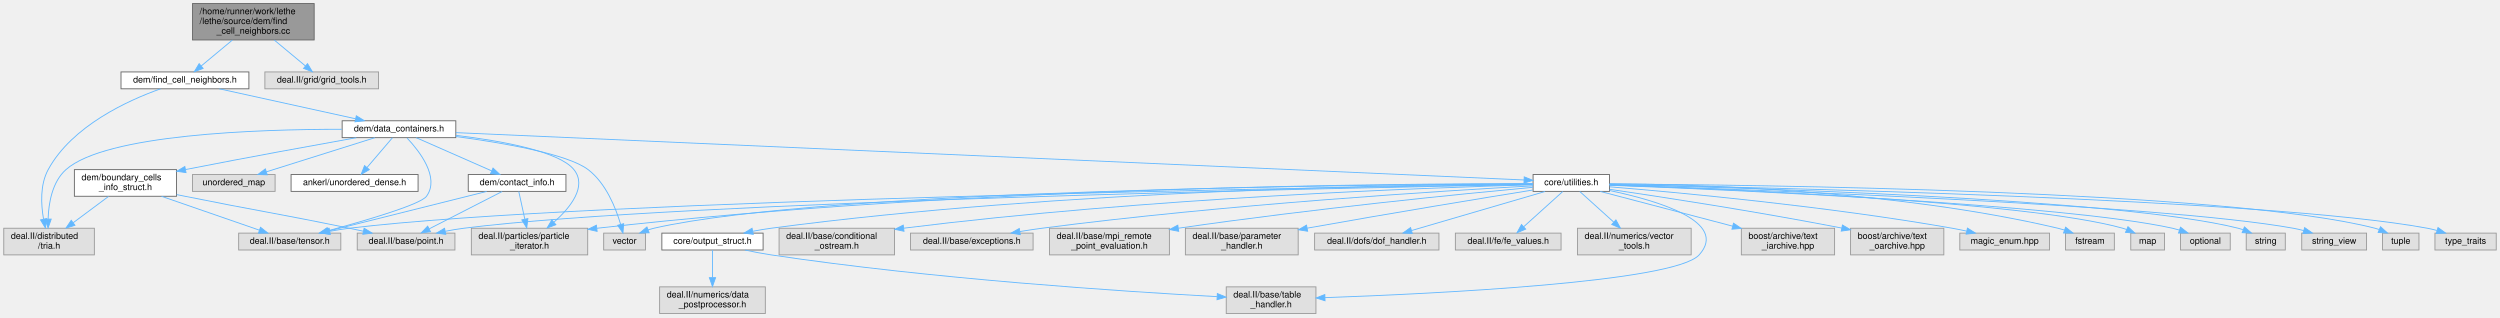
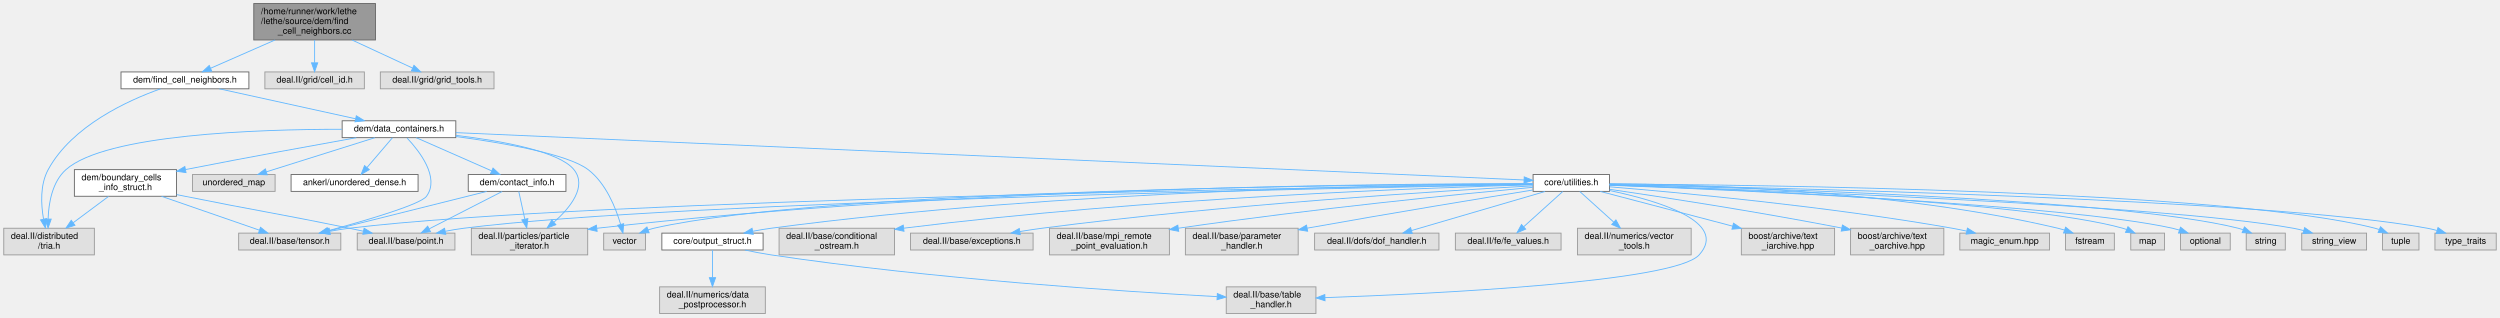
<svg xmlns="http://www.w3.org/2000/svg" xmlns:xlink="http://www.w3.org/1999/xlink" width="2815pt" height="357pt" viewBox="0.00 0.00 2814.50 357.00">
  <g id="graph0" class="graph" transform="scale(1 1) rotate(0) translate(4 353)">
    <g id="Node000001" class="node">
      <g id="a_Node000001">
        <a xlink:title=" ">
-           <polygon fill="#999999" stroke="#666666" points="349.5,-349 212.5,-349 212.5,-308 349.5,-308 349.5,-349" />
-           <text text-anchor="start" x="220.5" y="-337" font-family="Helvetica,sans-Serif" font-size="10.00">/home/runner/work/lethe</text>
-           <text text-anchor="start" x="220.5" y="-326" font-family="Helvetica,sans-Serif" font-size="10.00">/lethe/source/dem/find</text>
-           <text text-anchor="middle" x="281" y="-315" font-family="Helvetica,sans-Serif" font-size="10.00">_cell_neighbors.cc</text>
+           <polygon fill="#999999" stroke="#666666" points="418.5,-349 281.5,-349 281.5,-308 418.5,-308 418.5,-349" />
+           <text text-anchor="start" x="289.5" y="-337" font-family="Helvetica,sans-Serif" font-size="10.00">/home/runner/work/lethe</text>
+           <text text-anchor="start" x="289.5" y="-326" font-family="Helvetica,sans-Serif" font-size="10.00">/lethe/source/dem/find</text>
+           <text text-anchor="middle" x="350" y="-315" font-family="Helvetica,sans-Serif" font-size="10.00">_cell_neighbors.cc</text>
        </a>
      </g>
    </g>
    <g id="Node000002" class="node">
      <g id="a_Node000002">
        <a xlink:href="find__cell__neighbors_8h.html" target="_top" xlink:title=" ">
          <polygon fill="white" stroke="#666666" points="276,-272 132,-272 132,-253 276,-253 276,-272" />
          <text text-anchor="middle" x="204" y="-260" font-family="Helvetica,sans-Serif" font-size="10.00">dem/find_cell_neighbors.h</text>
        </a>
      </g>
    </g>
    <g id="edge1_Node000001_Node000002" class="edge">
      <g id="a_edge1_Node000001_Node000002">
        <a xlink:title=" ">
-           <path fill="none" stroke="#63b8ff" d="M257.48,-307.95C246.17,-298.55 232.82,-287.46 222.29,-278.7" />
-           <polygon fill="#63b8ff" stroke="#63b8ff" points="224.47,-275.96 214.54,-272.26 219.99,-281.34 224.47,-275.96" />
+           <path fill="none" stroke="#63b8ff" d="M305.4,-307.95C281.8,-297.6 253.51,-285.2 232.81,-276.13" />
+           <polygon fill="#63b8ff" stroke="#63b8ff" points="234.16,-272.9 223.6,-272.09 231.35,-279.31 234.16,-272.9" />
        </a>
      </g>
    </g>
    <g id="Node000034" class="node">
      <g id="a_Node000034">
        <a xlink:title=" ">
-           <polygon fill="#e0e0e0" stroke="#999999" points="422,-272 294,-272 294,-253 422,-253 422,-272" />
-           <text text-anchor="middle" x="358" y="-260" font-family="Helvetica,sans-Serif" font-size="10.00">deal.II/grid/grid_tools.h</text>
+           <polygon fill="#e0e0e0" stroke="#999999" points="406,-272 294,-272 294,-253 406,-253 406,-272" />
+           <text text-anchor="middle" x="350" y="-260" font-family="Helvetica,sans-Serif" font-size="10.00">deal.II/grid/cell_id.h</text>
        </a>
      </g>
    </g>
    <g id="edge44_Node000001_Node000034" class="edge">
      <g id="a_edge44_Node000001_Node000034">
        <a xlink:title=" ">
-           <path fill="none" stroke="#63b8ff" d="M304.52,-307.95C315.83,-298.55 329.18,-287.46 339.71,-278.7" />
-           <polygon fill="#63b8ff" stroke="#63b8ff" points="342.01,-281.34 347.46,-272.26 337.53,-275.96 342.01,-281.34" />
+           <path fill="none" stroke="#63b8ff" d="M350,-307.95C350,-299.85 350,-290.5 350,-282.47" />
+           <polygon fill="#63b8ff" stroke="#63b8ff" points="353.5,-282.26 350,-272.26 346.5,-282.26 353.5,-282.26" />
+         </a>
+       </g>
+     </g>
+     <g id="Node000035" class="node">
+       <g id="a_Node000035">
+         <a xlink:title=" ">
+           <polygon fill="#e0e0e0" stroke="#999999" points="552,-272 424,-272 424,-253 552,-253 552,-272" />
+           <text text-anchor="middle" x="488" y="-260" font-family="Helvetica,sans-Serif" font-size="10.00">deal.II/grid/grid_tools.h</text>
+         </a>
+       </g>
+     </g>
+     <g id="edge45_Node000001_Node000035" class="edge">
+       <g id="a_edge45_Node000001_Node000035">
+         <a xlink:title=" ">
+           <path fill="none" stroke="#63b8ff" d="M392.15,-307.95C414.26,-297.7 440.72,-285.43 460.23,-276.38" />
+           <polygon fill="#63b8ff" stroke="#63b8ff" points="461.87,-279.47 469.47,-272.09 458.93,-273.12 461.87,-279.47" />
        </a>
      </g>
    </g>
    <g id="Node000003" class="node">
      <g id="a_Node000003">
        <a xlink:href="data__containers_8h.html" target="_top" xlink:title=" ">
          <polygon fill="white" stroke="#666666" points="509,-217 381,-217 381,-198 509,-198 509,-217" />
          <text text-anchor="middle" x="445" y="-205" font-family="Helvetica,sans-Serif" font-size="10.00">dem/data_containers.h</text>
        </a>
      </g>
    </g>
    <g id="edge2_Node000002_Node000003" class="edge">
      <g id="a_edge2_Node000002_Node000003">
        <a xlink:title=" ">
          <path fill="none" stroke="#63b8ff" d="M242.72,-252.98C284.41,-243.82 350.82,-229.21 396.09,-219.26" />
          <polygon fill="#63b8ff" stroke="#63b8ff" points="396.96,-222.65 405.98,-217.08 395.46,-215.81 396.96,-222.65" />
        </a>
      </g>
    </g>
    <g id="Node000030" class="node">
      <g id="a_Node000030">
        <a xlink:title=" ">
          <polygon fill="#e0e0e0" stroke="#999999" points="102,-96 0,-96 0,-66 102,-66 102,-96" />
          <text text-anchor="start" x="8" y="-84" font-family="Helvetica,sans-Serif" font-size="10.00">deal.II/distributed</text>
          <text text-anchor="middle" x="51" y="-73" font-family="Helvetica,sans-Serif" font-size="10.00">/tria.h</text>
        </a>
      </g>
    </g>
    <g id="edge43_Node000002_Node000030" class="edge">
      <g id="a_edge43_Node000002_Node000030">
        <a xlink:title=" ">
          <path fill="none" stroke="#63b8ff" d="M176.44,-252.95C139.89,-239.94 76.87,-211.34 50,-162 40.79,-145.09 41.85,-123.03 44.76,-106.36" />
          <polygon fill="#63b8ff" stroke="#63b8ff" points="48.24,-106.8 46.84,-96.3 41.39,-105.38 48.24,-106.8" />
        </a>
      </g>
    </g>
    <g id="Node000004" class="node">
      <g id="a_Node000004">
        <a xlink:href="core_2utilities_8h.html" target="_top" xlink:title=" ">
          <polygon fill="white" stroke="#666666" points="1808,-156.5 1722,-156.5 1722,-137.5 1808,-137.5 1808,-156.5" />
          <text text-anchor="middle" x="1765" y="-144.5" font-family="Helvetica,sans-Serif" font-size="10.00">core/utilities.h</text>
        </a>
      </g>
    </g>
    <g id="edge3_Node000003_Node000004" class="edge">
      <g id="a_edge3_Node000003_Node000004">
        <a xlink:title=" ">
          <path fill="none" stroke="#63b8ff" d="M509.11,-203.66C736.58,-193.58 1502.46,-159.64 1711.76,-150.36" />
          <polygon fill="#63b8ff" stroke="#63b8ff" points="1712.04,-153.85 1721.88,-149.91 1711.73,-146.86 1712.04,-153.85" />
        </a>
      </g>
    </g>
    <g id="Node000013" class="node">
      <g id="a_Node000013">
        <a xlink:title=" ">
          <polygon fill="#e0e0e0" stroke="#999999" points="379.5,-90.5 264.5,-90.5 264.5,-71.5 379.5,-71.5 379.5,-90.5" />
          <text text-anchor="middle" x="322" y="-78.5" font-family="Helvetica,sans-Serif" font-size="10.00">deal.II/base/tensor.h</text>
        </a>
      </g>
    </g>
    <g id="edge37_Node000003_Node000013" class="edge">
      <g id="a_edge37_Node000003_Node000013">
        <a xlink:title=" ">
          <path fill="none" stroke="#63b8ff" d="M454.12,-197.56C468.01,-182.86 491.32,-153.08 476,-132 469.24,-122.69 408.12,-104.83 364.95,-93.17" />
          <polygon fill="#63b8ff" stroke="#63b8ff" points="365.79,-89.77 355.22,-90.57 363.98,-96.54 365.79,-89.77" />
        </a>
      </g>
    </g>
    <g id="Node000017" class="node">
      <g id="a_Node000017">
        <a xlink:title=" ">
          <polygon fill="#e0e0e0" stroke="#999999" points="657.5,-96 526.5,-96 526.5,-66 657.5,-66 657.5,-96" />
          <text text-anchor="start" x="534.5" y="-84" font-family="Helvetica,sans-Serif" font-size="10.00">deal.II/particles/particle</text>
          <text text-anchor="middle" x="592" y="-73" font-family="Helvetica,sans-Serif" font-size="10.00">_iterator.h</text>
        </a>
      </g>
    </g>
    <g id="edge39_Node000003_Node000017" class="edge">
      <g id="a_edge39_Node000003_Node000017">
        <a xlink:title=" ">
          <path fill="none" stroke="#63b8ff" d="M509.15,-200.59C560.12,-194.41 625.5,-182.64 642,-162 657.03,-143.19 638.31,-119.61 619.65,-102.93" />
          <polygon fill="#63b8ff" stroke="#63b8ff" points="621.65,-100.03 611.75,-96.24 617.12,-105.38 621.65,-100.03" />
        </a>
      </g>
    </g>
    <g id="Node000028" class="node">
      <g id="a_Node000028">
        <a xlink:title=" ">
          <polygon fill="#e0e0e0" stroke="#999999" points="722.5,-90.5 675.5,-90.5 675.5,-71.5 722.5,-71.5 722.5,-90.5" />
          <text text-anchor="middle" x="699" y="-78.5" font-family="Helvetica,sans-Serif" font-size="10.00">vector</text>
        </a>
      </g>
    </g>
    <g id="edge41_Node000003_Node000028" class="edge">
      <g id="a_edge41_Node000003_Node000028">
        <a xlink:title=" ">
          <path fill="none" stroke="#63b8ff" d="M509.01,-199.27C562.96,-192.08 634.95,-179.58 658,-162 678.03,-146.72 689.1,-118.91 694.55,-100.44" />
          <polygon fill="#63b8ff" stroke="#63b8ff" points="697.98,-101.14 697.19,-90.57 691.22,-99.33 697.98,-101.14" />
        </a>
      </g>
    </g>
    <g id="Node000029" class="node">
      <g id="a_Node000029">
        <a xlink:href="boundary__cells__info__struct_8h.html" target="_top" xlink:title=" ">
          <polygon fill="white" stroke="#666666" points="194.5,-162 79.5,-162 79.5,-132 194.5,-132 194.5,-162" />
          <text text-anchor="start" x="87.5" y="-150" font-family="Helvetica,sans-Serif" font-size="10.00">dem/boundary_cells</text>
          <text text-anchor="middle" x="137" y="-139" font-family="Helvetica,sans-Serif" font-size="10.00">_info_struct.h</text>
        </a>
      </g>
    </g>
    <g id="edge29_Node000003_Node000029" class="edge">
      <g id="a_edge29_Node000003_Node000029">
        <a xlink:title=" ">
          <path fill="none" stroke="#63b8ff" d="M396.93,-197.96C350.42,-189.63 277.69,-176.4 204.98,-162.17" />
          <polygon fill="#63b8ff" stroke="#63b8ff" points="205.21,-158.64 194.73,-160.15 203.86,-165.51 205.21,-158.64" />
        </a>
      </g>
    </g>
    <g id="edge38_Node000003_Node000030" class="edge">
      <g id="a_edge38_Node000003_Node000030">
        <a xlink:title=" ">
          <path fill="none" stroke="#63b8ff" d="M380.67,-207.44C285.76,-207.45 114.6,-201.75 70,-162 54.57,-148.25 50.52,-124.47 49.91,-106.4" />
          <polygon fill="#63b8ff" stroke="#63b8ff" points="53.41,-106.27 49.89,-96.28 46.41,-106.28 53.41,-106.27" />
        </a>
      </g>
    </g>
    <g id="Node000031" class="node">
      <g id="a_Node000031">
        <a xlink:href="contact__info_8h.html" target="_top" xlink:title=" ">
          <polygon fill="white" stroke="#666666" points="633,-156.5 523,-156.5 523,-137.5 633,-137.5 633,-156.5" />
          <text text-anchor="middle" x="578" y="-144.5" font-family="Helvetica,sans-Serif" font-size="10.00">dem/contact_info.h</text>
        </a>
      </g>
    </g>
    <g id="edge33_Node000003_Node000031" class="edge">
      <g id="a_edge33_Node000003_Node000031">
        <a xlink:title=" ">
          <path fill="none" stroke="#63b8ff" d="M464.34,-197.99C486.7,-188.16 523.71,-171.88 549.4,-160.58" />
          <polygon fill="#63b8ff" stroke="#63b8ff" points="550.89,-163.75 558.64,-156.52 548.07,-157.34 550.89,-163.75" />
        </a>
      </g>
    </g>
    <g id="Node000032" class="node">
      <g id="a_Node000032">
        <a xlink:title=" ">
          <polygon fill="#e0e0e0" stroke="#999999" points="305.5,-156.5 212.5,-156.5 212.5,-137.5 305.5,-137.5 305.5,-156.5" />
          <text text-anchor="middle" x="259" y="-144.5" font-family="Helvetica,sans-Serif" font-size="10.00">unordered_map</text>
        </a>
      </g>
    </g>
    <g id="edge40_Node000003_Node000032" class="edge">
      <g id="a_edge40_Node000003_Node000032">
        <a xlink:title=" ">
          <path fill="none" stroke="#63b8ff" d="M417.95,-197.99C385.72,-187.86 331.71,-170.87 295.72,-159.55" />
          <polygon fill="#63b8ff" stroke="#63b8ff" points="296.67,-156.18 286.08,-156.52 294.57,-162.86 296.67,-156.18" />
        </a>
      </g>
    </g>
    <g id="Node000033" class="node">
      <g id="a_Node000033">
        <a xlink:href="unordered__dense_8h.html" target="_top" xlink:title=" ">
          <polygon fill="white" stroke="#666666" points="466.5,-156.5 323.5,-156.5 323.5,-137.5 466.5,-137.5 466.5,-156.5" />
          <text text-anchor="middle" x="395" y="-144.5" font-family="Helvetica,sans-Serif" font-size="10.00">ankerl/unordered_dense.h</text>
        </a>
      </g>
    </g>
    <g id="edge42_Node000003_Node000033" class="edge">
      <g id="a_edge42_Node000003_Node000033">
        <a xlink:title=" ">
          <path fill="none" stroke="#63b8ff" d="M437.62,-197.87C430.09,-189.05 418.21,-175.16 408.91,-164.27" />
          <polygon fill="#63b8ff" stroke="#63b8ff" points="411.57,-162 402.41,-156.67 406.24,-166.54 411.57,-162" />
        </a>
      </g>
    </g>
    <g id="Node000005" class="node">
      <g id="a_Node000005">
        <a xlink:href="output__struct_8h.html" target="_top" xlink:title=" ">
          <polygon fill="white" stroke="#666666" points="855,-90.5 741,-90.5 741,-71.5 855,-71.5 855,-90.5" />
          <text text-anchor="middle" x="798" y="-78.5" font-family="Helvetica,sans-Serif" font-size="10.00">core/output_struct.h</text>
        </a>
      </g>
    </g>
    <g id="edge4_Node000004_Node000005" class="edge">
      <g id="a_edge4_Node000004_Node000005">
        <a xlink:title=" ">
          <path fill="none" stroke="#63b8ff" d="M1721.64,-145.95C1591.28,-145.29 1191.68,-139.58 864,-96 857.29,-95.11 850.25,-93.9 843.36,-92.58" />
          <polygon fill="#63b8ff" stroke="#63b8ff" points="843.95,-89.12 833.45,-90.56 842.55,-95.98 843.95,-89.12" />
        </a>
      </g>
    </g>
    <g id="Node000006" class="node">
      <g id="a_Node000006">
        <a xlink:title=" ">
          <polygon fill="#e0e0e0" stroke="#999999" points="1477.5,-30 1376.5,-30 1376.5,0 1477.5,0 1477.5,-30" />
          <text text-anchor="start" x="1384.5" y="-18" font-family="Helvetica,sans-Serif" font-size="10.00">deal.II/base/table</text>
          <text text-anchor="middle" x="1427" y="-7" font-family="Helvetica,sans-Serif" font-size="10.00">_handler.h</text>
        </a>
      </g>
    </g>
    <g id="edge12_Node000004_Node000006" class="edge">
      <g id="a_edge12_Node000004_Node000006">
        <a xlink:title=" ">
          <path fill="none" stroke="#63b8ff" d="M1808.27,-138.4C1862,-127.18 1942.71,-103.38 1909,-66 1881.26,-35.23 1610.88,-22.21 1487.65,-17.84" />
          <polygon fill="#63b8ff" stroke="#63b8ff" points="1487.73,-14.34 1477.62,-17.49 1487.49,-21.34 1487.73,-14.34" />
        </a>
      </g>
    </g>
    <g id="Node000008" class="node">
      <g id="a_Node000008">
        <a xlink:title=" ">
          <polygon fill="#e0e0e0" stroke="#999999" points="1003,-96 873,-96 873,-66 1003,-66 1003,-96" />
          <text text-anchor="start" x="881" y="-84" font-family="Helvetica,sans-Serif" font-size="10.00">deal.II/base/conditional</text>
          <text text-anchor="middle" x="938" y="-73" font-family="Helvetica,sans-Serif" font-size="10.00">_ostream.h</text>
        </a>
      </g>
    </g>
    <g id="edge7_Node000004_Node000008" class="edge">
      <g id="a_edge7_Node000004_Node000008">
        <a xlink:title=" ">
          <path fill="none" stroke="#63b8ff" d="M1721.95,-144.96C1607.94,-141.82 1288.63,-130.49 1013.48,-96.08" />
          <polygon fill="#63b8ff" stroke="#63b8ff" points="1013.66,-92.58 1003.3,-94.8 1012.78,-99.52 1013.66,-92.58" />
        </a>
      </g>
    </g>
    <g id="Node000009" class="node">
      <g id="a_Node000009">
        <a xlink:title=" ">
          <polygon fill="#e0e0e0" stroke="#999999" points="1159,-90.5 1021,-90.5 1021,-71.5 1159,-71.5 1159,-90.5" />
          <text text-anchor="middle" x="1090" y="-78.5" font-family="Helvetica,sans-Serif" font-size="10.00">deal.II/base/exceptions.h</text>
        </a>
      </g>
    </g>
    <g id="edge8_Node000004_Node000009" class="edge">
      <g id="a_edge8_Node000004_Node000009">
        <a xlink:title=" ">
          <path fill="none" stroke="#63b8ff" d="M1721.85,-143.74C1623.48,-138.29 1375.19,-122.86 1169,-96 1160.95,-94.95 1152.47,-93.65 1144.17,-92.28" />
          <polygon fill="#63b8ff" stroke="#63b8ff" points="1144.63,-88.8 1134.18,-90.57 1143.45,-95.7 1144.63,-88.8" />
        </a>
      </g>
    </g>
    <g id="Node000010" class="node">
      <g id="a_Node000010">
        <a xlink:title=" ">
          <polygon fill="#e0e0e0" stroke="#999999" points="1312.5,-96 1177.5,-96 1177.5,-66 1312.5,-66 1312.5,-96" />
          <text text-anchor="start" x="1185.5" y="-84" font-family="Helvetica,sans-Serif" font-size="10.00">deal.II/base/mpi_remote</text>
          <text text-anchor="middle" x="1245" y="-73" font-family="Helvetica,sans-Serif" font-size="10.00">_point_evaluation.h</text>
        </a>
      </g>
    </g>
    <g id="edge9_Node000004_Node000010" class="edge">
      <g id="a_edge9_Node000004_Node000010">
        <a xlink:title=" ">
          <path fill="none" stroke="#63b8ff" d="M1721.8,-142.1C1644.12,-134.88 1475.51,-118.23 1322.61,-96.02" />
          <polygon fill="#63b8ff" stroke="#63b8ff" points="1322.97,-92.54 1312.56,-94.55 1321.95,-99.46 1322.97,-92.54" />
        </a>
      </g>
    </g>
    <g id="Node000011" class="node">
      <g id="a_Node000011">
        <a xlink:title=" ">
          <polygon fill="#e0e0e0" stroke="#999999" points="1457.5,-96 1330.5,-96 1330.5,-66 1457.5,-66 1457.5,-96" />
          <text text-anchor="start" x="1338.5" y="-84" font-family="Helvetica,sans-Serif" font-size="10.00">deal.II/base/parameter</text>
          <text text-anchor="middle" x="1394" y="-73" font-family="Helvetica,sans-Serif" font-size="10.00">_handler.h</text>
        </a>
      </g>
    </g>
    <g id="edge10_Node000004_Node000011" class="edge">
      <g id="a_edge10_Node000004_Node000011">
        <a xlink:title=" ">
          <path fill="none" stroke="#63b8ff" d="M1721.52,-139.03C1665.36,-129.95 1564.35,-113.39 1467.63,-96.09" />
          <polygon fill="#63b8ff" stroke="#63b8ff" points="1468.15,-92.62 1457.69,-94.3 1466.91,-99.51 1468.15,-92.62" />
        </a>
      </g>
    </g>
    <g id="Node000012" class="node">
      <g id="a_Node000012">
        <a xlink:title=" ">
          <polygon fill="#e0e0e0" stroke="#999999" points="508,-90.5 398,-90.5 398,-71.5 508,-71.5 508,-90.5" />
          <text text-anchor="middle" x="453" y="-78.5" font-family="Helvetica,sans-Serif" font-size="10.00">deal.II/base/point.h</text>
        </a>
      </g>
    </g>
    <g id="edge11_Node000004_Node000012" class="edge">
      <g id="a_edge11_Node000004_Node000012">
        <a xlink:title=" ">
          <path fill="none" stroke="#63b8ff" d="M1721.74,-145.27C1530.33,-141.86 758.34,-126.47 518,-96 511.23,-95.14 504.12,-93.93 497.19,-92.58" />
          <polygon fill="#63b8ff" stroke="#63b8ff" points="497.72,-89.12 487.22,-90.52 496.3,-95.97 497.72,-89.12" />
        </a>
      </g>
    </g>
    <g id="edge13_Node000004_Node000013" class="edge">
      <g id="a_edge13_Node000004_Node000013">
        <a xlink:title=" ">
          <path fill="none" stroke="#63b8ff" d="M1721.78,-145.42C1518.49,-142.53 656.25,-128.54 389,-96 382.03,-95.15 374.7,-93.95 367.55,-92.6" />
          <polygon fill="#63b8ff" stroke="#63b8ff" points="367.77,-89.07 357.28,-90.54 366.4,-95.94 367.77,-89.07" />
        </a>
      </g>
    </g>
    <g id="Node000014" class="node">
      <g id="a_Node000014">
        <a xlink:title=" ">
          <polygon fill="#e0e0e0" stroke="#999999" points="1616,-90.5 1476,-90.5 1476,-71.5 1616,-71.5 1616,-90.5" />
          <text text-anchor="middle" x="1546" y="-78.5" font-family="Helvetica,sans-Serif" font-size="10.00">deal.II/dofs/dof_handler.h</text>
        </a>
      </g>
    </g>
    <g id="edge14_Node000004_Node000014" class="edge">
      <g id="a_edge14_Node000004_Node000014">
        <a xlink:title=" ">
          <path fill="none" stroke="#63b8ff" d="M1735.46,-137.37C1696.66,-126.03 1628.4,-106.08 1585.28,-93.48" />
          <polygon fill="#63b8ff" stroke="#63b8ff" points="1586,-90.04 1575.42,-90.6 1584.03,-96.76 1586,-90.04" />
        </a>
      </g>
    </g>
    <g id="Node000015" class="node">
      <g id="a_Node000015">
        <a xlink:title=" ">
          <polygon fill="#e0e0e0" stroke="#999999" points="1753.5,-90.5 1634.5,-90.5 1634.5,-71.5 1753.5,-71.5 1753.5,-90.5" />
          <text text-anchor="middle" x="1694" y="-78.5" font-family="Helvetica,sans-Serif" font-size="10.00">deal.II/fe/fe_values.h</text>
        </a>
      </g>
    </g>
    <g id="edge15_Node000004_Node000015" class="edge">
      <g id="a_edge15_Node000004_Node000015">
        <a xlink:title=" ">
          <path fill="none" stroke="#63b8ff" d="M1755.42,-137.37C1744.16,-127.21 1725.24,-110.16 1711.37,-97.65" />
          <polygon fill="#63b8ff" stroke="#63b8ff" points="1713.65,-95 1703.88,-90.91 1708.96,-100.2 1713.65,-95" />
        </a>
      </g>
    </g>
    <g id="Node000016" class="node">
      <g id="a_Node000016">
        <a xlink:title=" ">
          <polygon fill="#e0e0e0" stroke="#999999" points="1900,-96 1772,-96 1772,-66 1900,-66 1900,-96" />
          <text text-anchor="start" x="1780" y="-84" font-family="Helvetica,sans-Serif" font-size="10.00">deal.II/numerics/vector</text>
          <text text-anchor="middle" x="1836" y="-73" font-family="Helvetica,sans-Serif" font-size="10.00">_tools.h</text>
        </a>
      </g>
    </g>
    <g id="edge16_Node000004_Node000016" class="edge">
      <g id="a_edge16_Node000004_Node000016">
        <a xlink:title=" ">
          <path fill="none" stroke="#63b8ff" d="M1774.58,-137.37C1784.29,-128.61 1799.71,-114.71 1812.66,-103.04" />
          <polygon fill="#63b8ff" stroke="#63b8ff" points="1815.26,-105.41 1820.34,-96.12 1810.57,-100.21 1815.26,-105.41" />
        </a>
      </g>
    </g>
    <g id="edge17_Node000004_Node000017" class="edge">
      <g id="a_edge17_Node000004_Node000017">
        <a xlink:title=" ">
          <path fill="none" stroke="#63b8ff" d="M1721.92,-146.19C1575.51,-146.36 1083.52,-143.25 667.88,-95.97" />
          <polygon fill="#63b8ff" stroke="#63b8ff" points="668.11,-92.48 657.77,-94.81 667.31,-99.43 668.11,-92.48" />
        </a>
      </g>
    </g>
    <g id="Node000018" class="node">
      <g id="a_Node000018">
        <a xlink:title=" ">
          <polygon fill="#e0e0e0" stroke="#999999" points="2061.5,-96 1956.5,-96 1956.5,-66 2061.5,-66 2061.5,-96" />
          <text text-anchor="start" x="1964.5" y="-84" font-family="Helvetica,sans-Serif" font-size="10.00">boost/archive/text</text>
          <text text-anchor="middle" x="2009" y="-73" font-family="Helvetica,sans-Serif" font-size="10.00">_iarchive.hpp</text>
        </a>
      </g>
    </g>
    <g id="edge18_Node000004_Node000018" class="edge">
      <g id="a_edge18_Node000004_Node000018">
        <a xlink:title=" ">
          <path fill="none" stroke="#63b8ff" d="M1797.65,-137.44C1835.6,-127.48 1899.08,-110.83 1946.58,-98.37" />
          <polygon fill="#63b8ff" stroke="#63b8ff" points="1947.67,-101.7 1956.46,-95.78 1945.9,-94.93 1947.67,-101.7" />
        </a>
      </g>
    </g>
    <g id="Node000019" class="node">
      <g id="a_Node000019">
        <a xlink:title=" ">
          <polygon fill="#e0e0e0" stroke="#999999" points="2184.5,-96 2079.5,-96 2079.5,-66 2184.5,-66 2184.5,-96" />
          <text text-anchor="start" x="2087.5" y="-84" font-family="Helvetica,sans-Serif" font-size="10.00">boost/archive/text</text>
          <text text-anchor="middle" x="2132" y="-73" font-family="Helvetica,sans-Serif" font-size="10.00">_oarchive.hpp</text>
        </a>
      </g>
    </g>
    <g id="edge19_Node000004_Node000019" class="edge">
      <g id="a_edge19_Node000004_Node000019">
        <a xlink:title=" ">
          <path fill="none" stroke="#63b8ff" d="M1808.23,-139.82C1865.72,-131.41 1970.72,-115.37 2069.62,-96.2" />
          <polygon fill="#63b8ff" stroke="#63b8ff" points="2070.33,-99.63 2079.47,-94.28 2068.99,-92.76 2070.33,-99.63" />
        </a>
      </g>
    </g>
    <g id="Node000020" class="node">
      <g id="a_Node000020">
        <a xlink:title=" ">
          <polygon fill="#e0e0e0" stroke="#999999" points="2303.5,-90.5 2202.5,-90.5 2202.5,-71.5 2303.5,-71.5 2303.5,-90.5" />
          <text text-anchor="middle" x="2253" y="-78.5" font-family="Helvetica,sans-Serif" font-size="10.00">magic_enum.hpp</text>
        </a>
      </g>
    </g>
    <g id="edge20_Node000004_Node000020" class="edge">
      <g id="a_edge20_Node000004_Node000020">
        <a xlink:title=" ">
          <path fill="none" stroke="#63b8ff" d="M1808.17,-142.65C1885.79,-136.26 2053.88,-120.7 2194,-96 2199.18,-95.09 2204.59,-94 2209.93,-92.83" />
          <polygon fill="#63b8ff" stroke="#63b8ff" points="2211.09,-96.16 2220.06,-90.53 2209.54,-89.33 2211.09,-96.16" />
        </a>
      </g>
    </g>
    <g id="Node000021" class="node">
      <g id="a_Node000021">
        <a xlink:title=" ">
          <polygon fill="#e0e0e0" stroke="#999999" points="2376.5,-90.5 2321.5,-90.5 2321.5,-71.5 2376.5,-71.5 2376.5,-90.5" />
          <text text-anchor="middle" x="2349" y="-78.5" font-family="Helvetica,sans-Serif" font-size="10.00">fstream</text>
        </a>
      </g>
    </g>
    <g id="edge21_Node000004_Node000021" class="edge">
      <g id="a_edge21_Node000004_Node000021">
        <a xlink:title=" ">
          <path fill="none" stroke="#63b8ff" d="M1808.29,-146.13C1901.75,-145.53 2128.86,-139.3 2313,-96 2315.37,-95.44 2317.79,-94.76 2320.2,-94.01" />
          <polygon fill="#63b8ff" stroke="#63b8ff" points="2321.63,-97.21 2329.89,-90.58 2319.29,-90.61 2321.63,-97.21" />
        </a>
      </g>
    </g>
    <g id="Node000022" class="node">
      <g id="a_Node000022">
        <a xlink:title=" ">
          <polygon fill="#e0e0e0" stroke="#999999" points="2433,-90.5 2395,-90.5 2395,-71.5 2433,-71.5 2433,-90.5" />
          <text text-anchor="middle" x="2414" y="-78.5" font-family="Helvetica,sans-Serif" font-size="10.00">map</text>
        </a>
      </g>
    </g>
    <g id="edge22_Node000004_Node000022" class="edge">
      <g id="a_edge22_Node000004_Node000022">
        <a xlink:title=" ">
          <path fill="none" stroke="#63b8ff" d="M1808.22,-144.66C1930.46,-140.54 2276.87,-126.44 2386,-96 2387.44,-95.6 2388.89,-95.12 2390.34,-94.59" />
          <polygon fill="#63b8ff" stroke="#63b8ff" points="2391.86,-97.75 2399.6,-90.51 2389.04,-91.34 2391.86,-97.75" />
        </a>
      </g>
    </g>
    <g id="Node000023" class="node">
      <g id="a_Node000023">
        <a xlink:title=" ">
          <polygon fill="#e0e0e0" stroke="#999999" points="2507,-90.5 2451,-90.5 2451,-71.5 2507,-71.5 2507,-90.5" />
          <text text-anchor="middle" x="2479" y="-78.5" font-family="Helvetica,sans-Serif" font-size="10.00">optional</text>
        </a>
      </g>
    </g>
    <g id="edge23_Node000004_Node000023" class="edge">
      <g id="a_edge23_Node000004_Node000023">
        <a xlink:title=" ">
          <path fill="none" stroke="#63b8ff" d="M1808.23,-144.43C1937.6,-139.49 2320.31,-122.92 2442,-96 2444.52,-95.44 2447.1,-94.75 2449.67,-93.96" />
          <polygon fill="#63b8ff" stroke="#63b8ff" points="2451.03,-97.2 2459.35,-90.63 2448.76,-90.58 2451.03,-97.2" />
        </a>
      </g>
    </g>
    <g id="Node000024" class="node">
      <g id="a_Node000024">
        <a xlink:title=" ">
          <polygon fill="#e0e0e0" stroke="#999999" points="2569,-90.5 2525,-90.5 2525,-71.5 2569,-71.5 2569,-90.5" />
          <text text-anchor="middle" x="2547" y="-78.5" font-family="Helvetica,sans-Serif" font-size="10.00">string</text>
        </a>
      </g>
    </g>
    <g id="edge24_Node000004_Node000024" class="edge">
      <g id="a_edge24_Node000004_Node000024">
        <a xlink:title=" ">
          <path fill="none" stroke="#63b8ff" d="M1808.06,-145.15C1946.7,-142.08 2380.37,-129.96 2516,-96 2517.73,-95.57 2519.49,-95.04 2521.24,-94.45" />
          <polygon fill="#63b8ff" stroke="#63b8ff" points="2523,-97.51 2530.98,-90.54 2520.4,-91.01 2523,-97.51" />
        </a>
      </g>
    </g>
    <g id="Node000025" class="node">
      <g id="a_Node000025">
        <a xlink:title=" ">
          <polygon fill="#e0e0e0" stroke="#999999" points="2660.5,-90.5 2587.5,-90.5 2587.5,-71.5 2660.5,-71.5 2660.5,-90.5" />
          <text text-anchor="middle" x="2624" y="-78.5" font-family="Helvetica,sans-Serif" font-size="10.00">string_view</text>
        </a>
      </g>
    </g>
    <g id="edge25_Node000004_Node000025" class="edge">
      <g id="a_edge25_Node000004_Node000025">
        <a xlink:title=" ">
          <path fill="none" stroke="#63b8ff" d="M1808.09,-144.68C1953.89,-140.01 2427.96,-123.06 2578,-96 2581.86,-95.3 2585.86,-94.39 2589.81,-93.36" />
          <polygon fill="#63b8ff" stroke="#63b8ff" points="2590.77,-96.73 2599.43,-90.64 2588.86,-90 2590.77,-96.73" />
        </a>
      </g>
    </g>
    <g id="Node000026" class="node">
      <g id="a_Node000026">
        <a xlink:title=" ">
          <polygon fill="#e0e0e0" stroke="#999999" points="2719.5,-90.5 2678.5,-90.5 2678.5,-71.5 2719.5,-71.5 2719.5,-90.5" />
          <text text-anchor="middle" x="2699" y="-78.5" font-family="Helvetica,sans-Serif" font-size="10.00">tuple</text>
        </a>
      </g>
    </g>
    <g id="edge26_Node000004_Node000026" class="edge">
      <g id="a_edge26_Node000004_Node000026">
        <a xlink:title=" ">
          <path fill="none" stroke="#63b8ff" d="M1808.19,-145.85C1965.04,-144.97 2504.01,-138.82 2670,-96 2671.49,-95.62 2672.99,-95.15 2674.49,-94.63" />
          <polygon fill="#63b8ff" stroke="#63b8ff" points="2676.23,-97.7 2684.08,-90.59 2673.51,-91.25 2676.23,-97.7" />
        </a>
      </g>
    </g>
    <g id="Node000027" class="node">
      <g id="a_Node000027">
        <a xlink:title=" ">
          <polygon fill="#e0e0e0" stroke="#999999" points="2806.5,-90.5 2737.5,-90.5 2737.5,-71.5 2806.5,-71.5 2806.5,-90.5" />
          <text text-anchor="middle" x="2772" y="-78.5" font-family="Helvetica,sans-Serif" font-size="10.00">type_traits</text>
        </a>
      </g>
    </g>
    <g id="edge27_Node000004_Node000027" class="edge">
      <g id="a_edge27_Node000004_Node000027">
        <a xlink:title=" ">
          <path fill="none" stroke="#63b8ff" d="M1808,-145.27C1970.7,-142.27 2548.46,-129.47 2729,-96 2732.5,-95.35 2736.11,-94.49 2739.69,-93.52" />
          <polygon fill="#63b8ff" stroke="#63b8ff" points="2740.96,-96.79 2749.53,-90.55 2738.94,-90.09 2740.96,-96.79" />
        </a>
      </g>
    </g>
    <g id="edge28_Node000004_Node000028" class="edge">
      <g id="a_edge28_Node000004_Node000028">
        <a xlink:title=" ">
          <path fill="none" stroke="#63b8ff" d="M1721.76,-145.93C1551.18,-145.33 924.86,-140.1 732,-96 729.83,-95.5 727.62,-94.87 725.43,-94.16" />
          <polygon fill="#63b8ff" stroke="#63b8ff" points="726.68,-90.88 716.08,-90.6 724.19,-97.43 726.68,-90.88" />
        </a>
      </g>
    </g>
    <g id="edge5_Node000005_Node000006" class="edge">
      <g id="a_edge5_Node000005_Node000006">
        <a xlink:title=" ">
          <path fill="none" stroke="#63b8ff" d="M834.51,-71.44C844.07,-69.42 854.39,-67.44 864,-66 1045.54,-38.79 1262.41,-24.64 1366.02,-19" />
          <polygon fill="#63b8ff" stroke="#63b8ff" points="1366.49,-22.48 1376.29,-18.45 1366.12,-15.49 1366.49,-22.48" />
        </a>
      </g>
    </g>
    <g id="Node000007" class="node">
      <g id="a_Node000007">
        <a xlink:title=" ">
          <polygon fill="#e0e0e0" stroke="#999999" points="857.5,-30 738.5,-30 738.5,0 857.5,0 857.5,-30" />
          <text text-anchor="start" x="746.5" y="-18" font-family="Helvetica,sans-Serif" font-size="10.00">deal.II/numerics/data</text>
          <text text-anchor="middle" x="798" y="-7" font-family="Helvetica,sans-Serif" font-size="10.00">_postprocessor.h</text>
        </a>
      </g>
    </g>
    <g id="edge6_Node000005_Node000007" class="edge">
      <g id="a_edge6_Node000005_Node000007">
        <a xlink:title=" ">
          <path fill="none" stroke="#63b8ff" d="M798,-71.37C798,-63.49 798,-51.45 798,-40.6" />
          <polygon fill="#63b8ff" stroke="#63b8ff" points="801.5,-40.36 798,-30.36 794.5,-40.36 801.5,-40.36" />
        </a>
      </g>
    </g>
    <g id="edge30_Node000029_Node000012" class="edge">
      <g id="a_edge30_Node000029_Node000012">
        <a xlink:title=" ">
          <path fill="none" stroke="#63b8ff" d="M194.73,-133.88C197.87,-133.24 200.97,-132.61 204,-132 286.11,-115.43 306.97,-112.95 389,-96 394.09,-94.95 399.4,-93.83 404.7,-92.69" />
          <polygon fill="#63b8ff" stroke="#63b8ff" points="405.75,-96.04 414.79,-90.51 404.28,-89.2 405.75,-96.04" />
        </a>
      </g>
    </g>
    <g id="edge31_Node000029_Node000013" class="edge">
      <g id="a_edge31_Node000029_Node000013">
        <a xlink:title=" ">
          <path fill="none" stroke="#63b8ff" d="M177.6,-131.95C210.61,-120.53 256.67,-104.6 287.82,-93.82" />
          <polygon fill="#63b8ff" stroke="#63b8ff" points="289.07,-97.09 297.38,-90.52 286.78,-90.48 289.07,-97.09" />
        </a>
      </g>
    </g>
    <g id="edge32_Node000029_Node000030" class="edge">
      <g id="a_edge32_Node000029_Node000030">
        <a xlink:title=" ">
          <path fill="none" stroke="#63b8ff" d="M117.91,-131.8C106.22,-123.1 91.07,-111.82 78.15,-102.2" />
          <polygon fill="#63b8ff" stroke="#63b8ff" points="80.14,-99.33 70.03,-96.16 75.97,-104.94 80.14,-99.33" />
        </a>
      </g>
    </g>
    <g id="edge34_Node000031_Node000012" class="edge">
      <g id="a_edge34_Node000031_Node000012">
        <a xlink:title=" ">
          <path fill="none" stroke="#63b8ff" d="M561.14,-137.37C540.08,-126.59 503.82,-108.02 479.14,-95.38" />
          <polygon fill="#63b8ff" stroke="#63b8ff" points="480.49,-92.14 469.99,-90.7 477.3,-98.37 480.49,-92.14" />
        </a>
      </g>
    </g>
    <g id="edge35_Node000031_Node000013" class="edge">
      <g id="a_edge35_Node000031_Node000013">
        <a xlink:title=" ">
          <path fill="none" stroke="#63b8ff" d="M543.74,-137.44C497.85,-125.96 416.39,-105.6 366.01,-93" />
          <polygon fill="#63b8ff" stroke="#63b8ff" points="366.61,-89.54 356.06,-90.51 364.91,-96.34 366.61,-89.54" />
        </a>
      </g>
    </g>
    <g id="edge36_Node000031_Node000017" class="edge">
      <g id="a_edge36_Node000031_Node000017">
        <a xlink:title=" ">
          <path fill="none" stroke="#63b8ff" d="M579.89,-137.37C581.63,-129.4 584.3,-117.2 586.69,-106.27" />
          <polygon fill="#63b8ff" stroke="#63b8ff" points="590.14,-106.88 588.86,-96.36 583.3,-105.38 590.14,-106.88" />
        </a>
      </g>
    </g>
  </g>
</svg>
